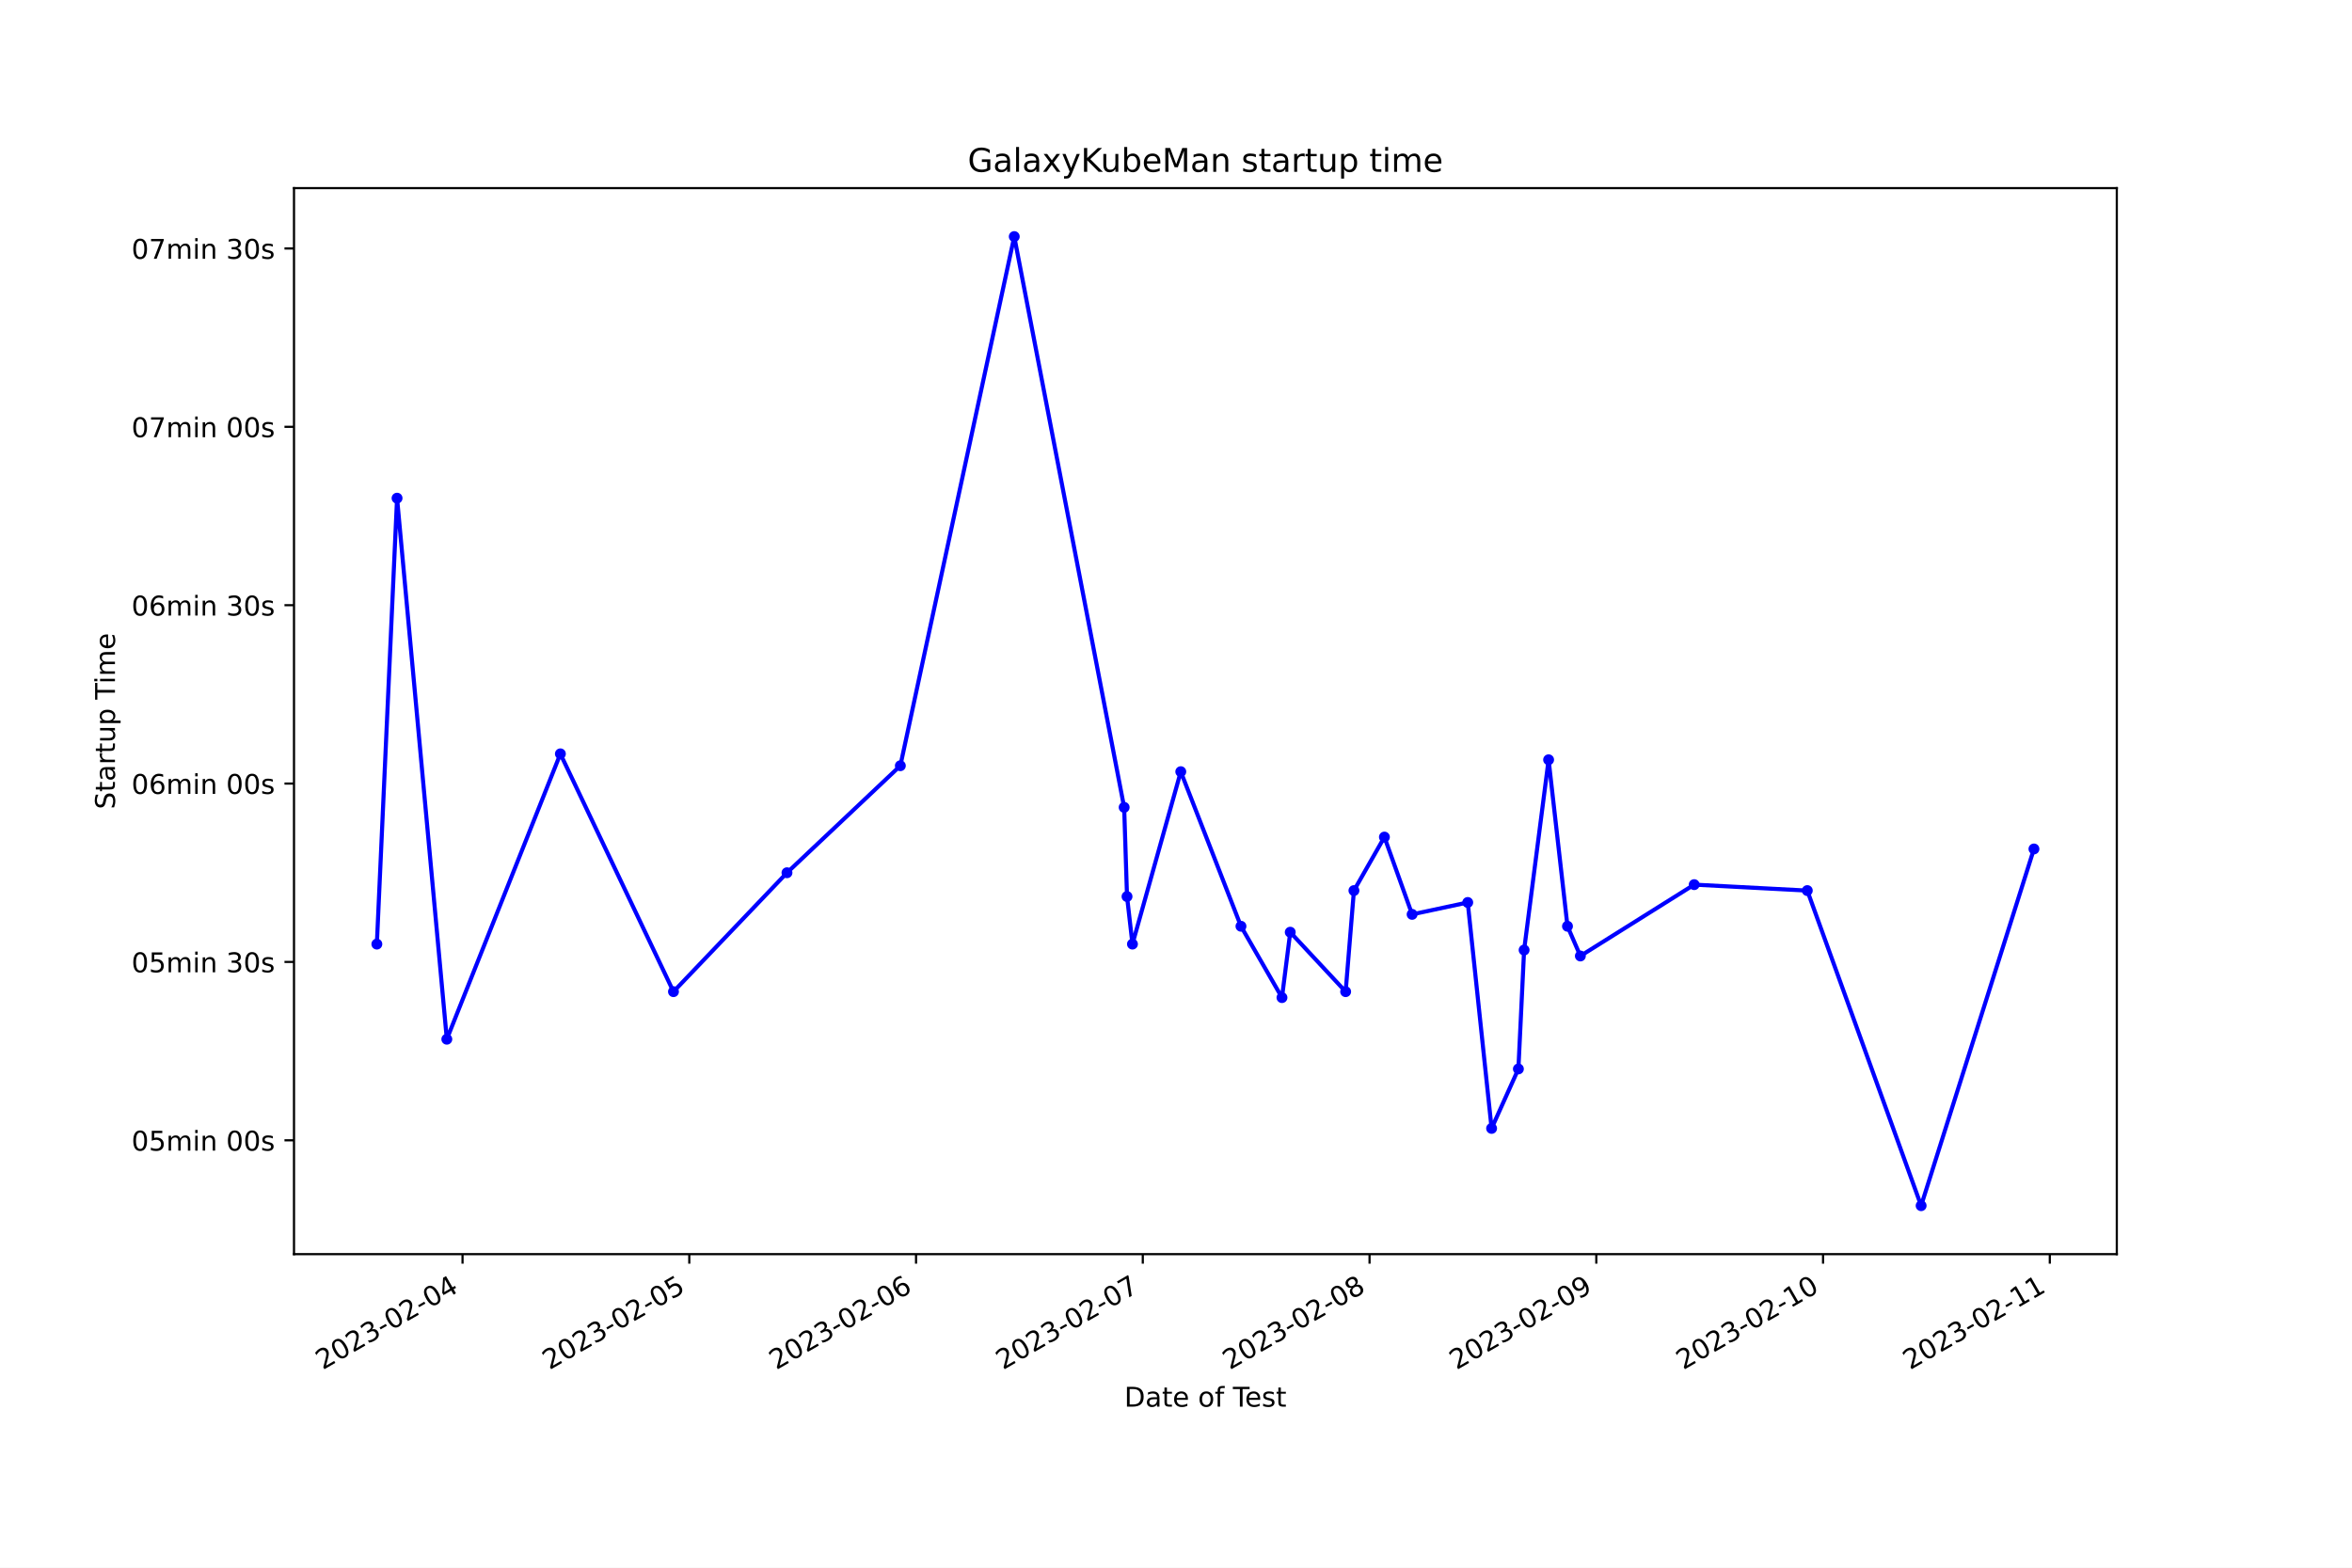
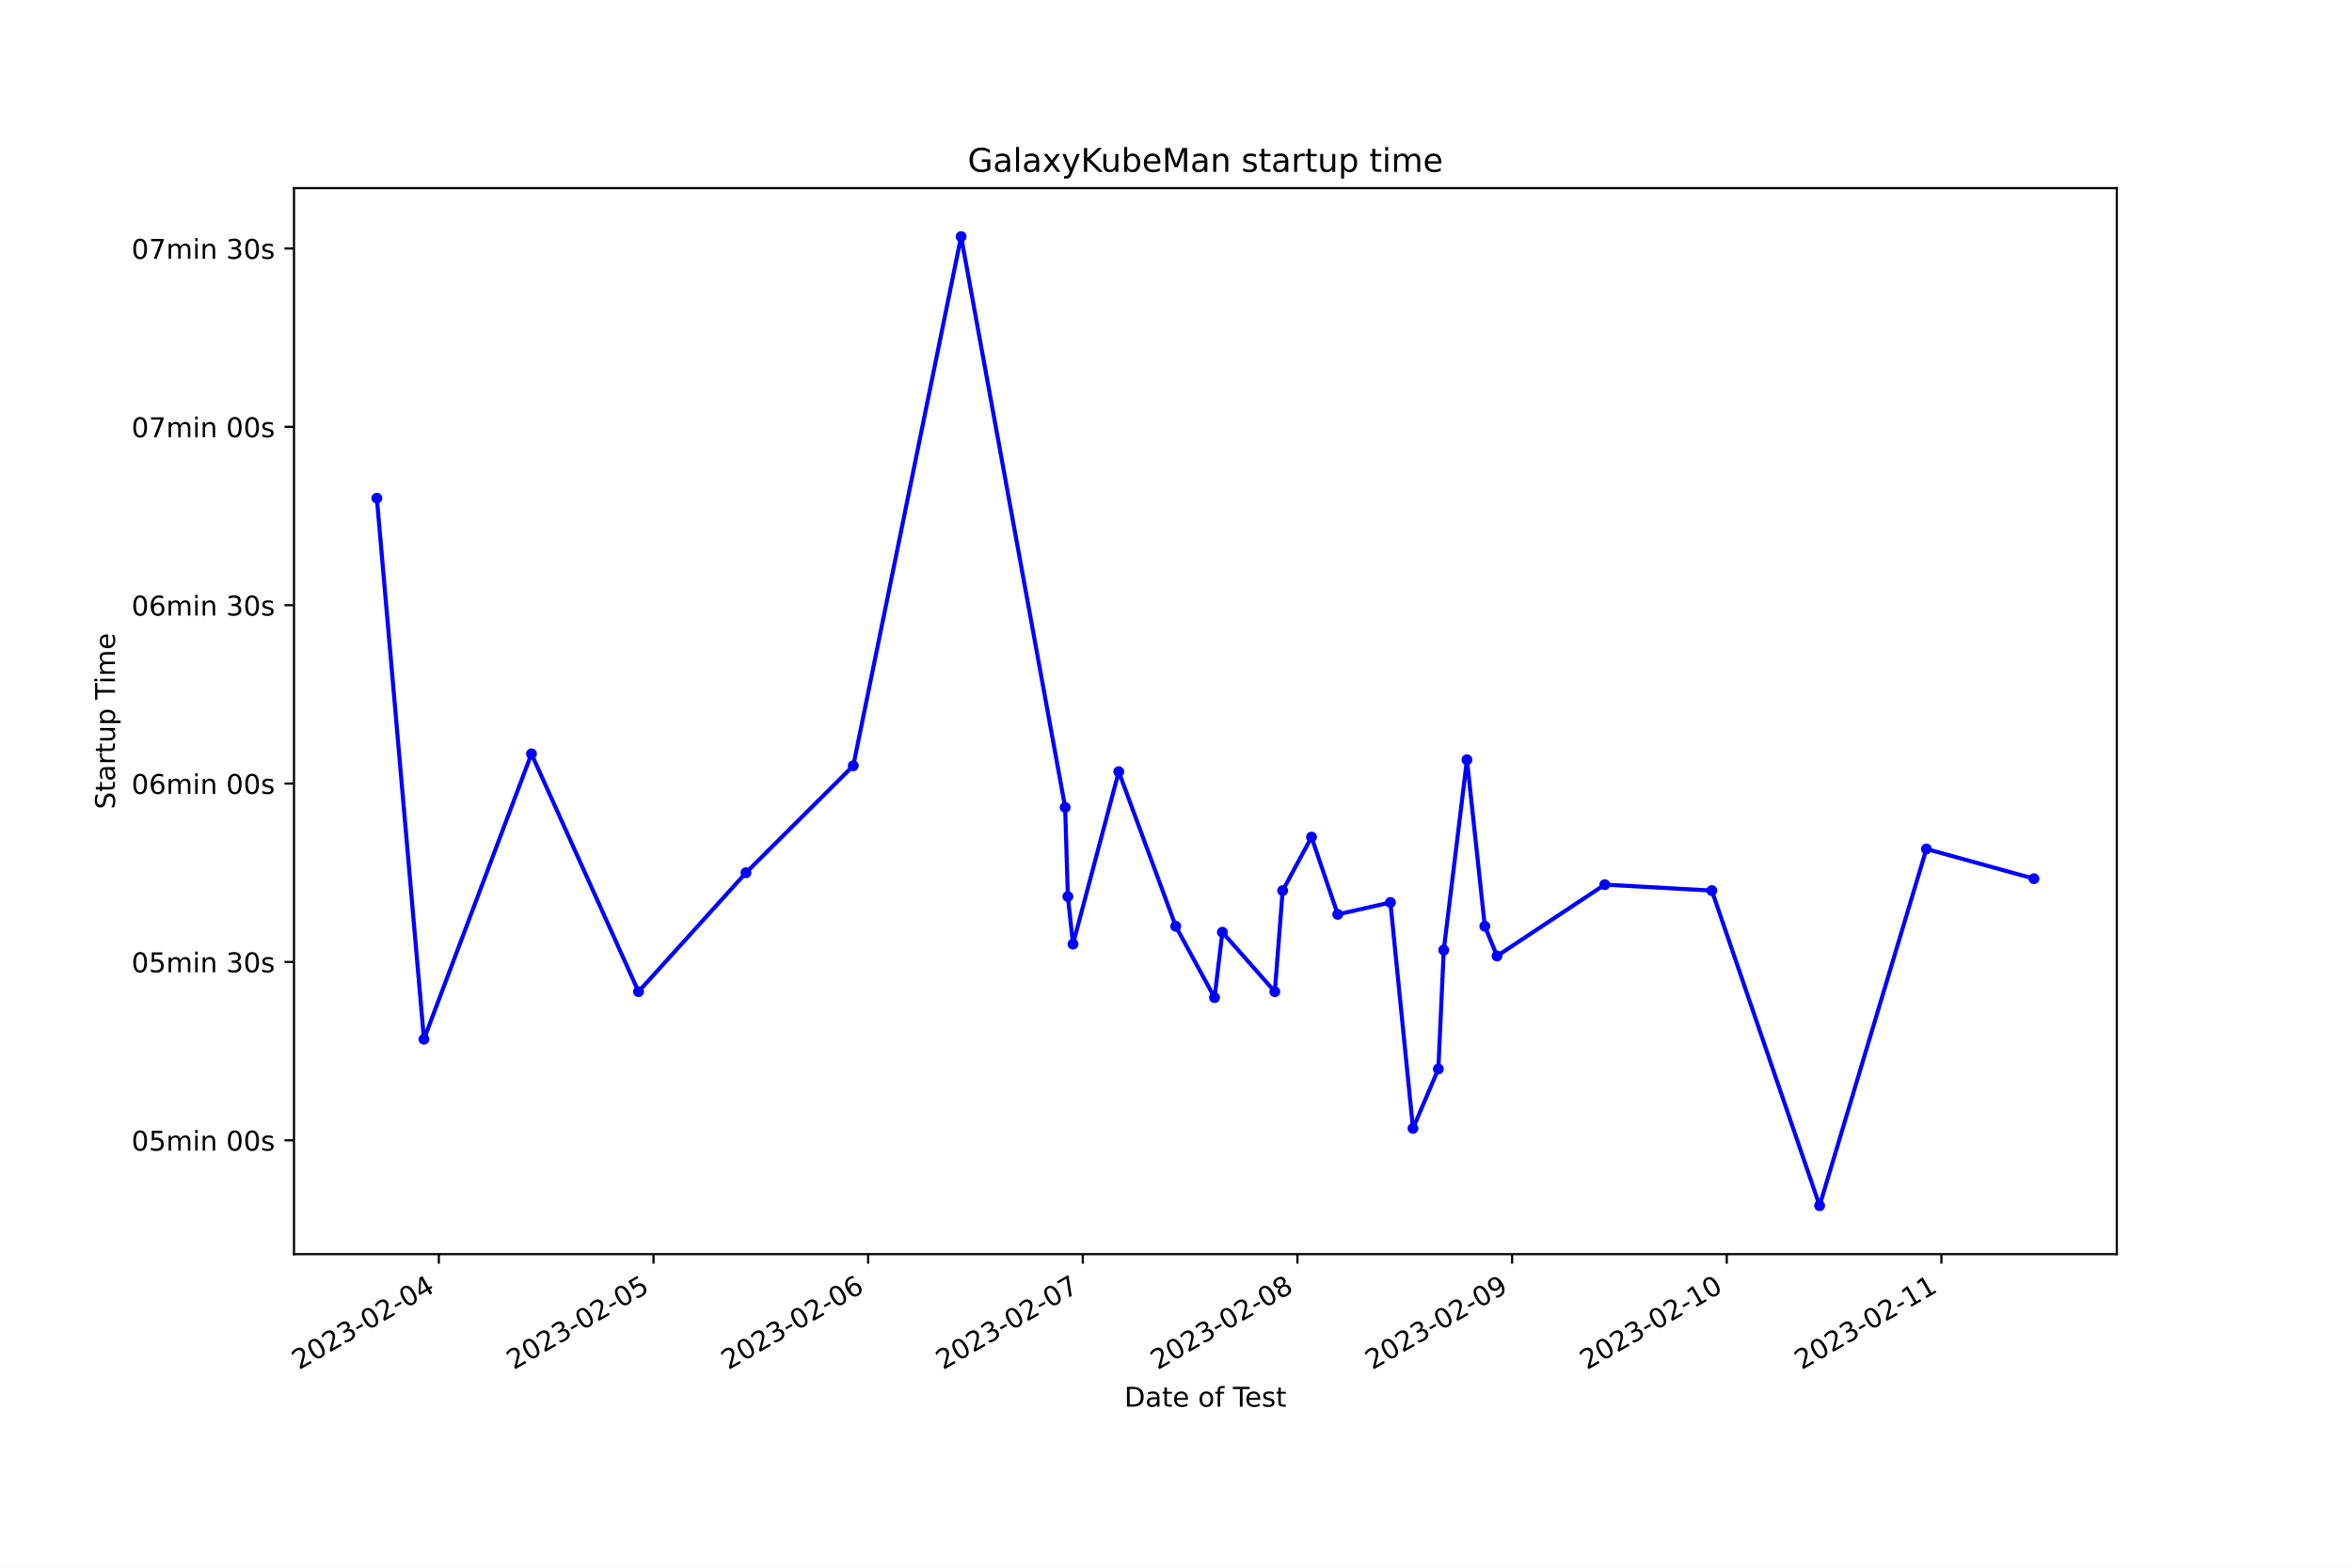
<svg xmlns="http://www.w3.org/2000/svg" xmlns:xlink="http://www.w3.org/1999/xlink" width="864pt" height="576pt" viewBox="0 0 864 576" version="1.1">
  <defs>
    <style type="text/css">*{stroke-linejoin: round; stroke-linecap: butt}</style>
  </defs>
  <g id="figure_1">
    <g id="patch_1">
      <path d="M 0 576  L 864 576  L 864 0  L 0 0  z " style="fill: #ffffff" />
    </g>
    <g id="axes_1">
      <g id="patch_2">
        <path d="M 108 460.8  L 777.6 460.8  L 777.6 69.12  L 108 69.12  z " style="fill: #ffffff" />
      </g>
      <g id="matplotlib.axis_1">
        <g id="xtick_1">
          <g id="line2d_1">
            <defs>
-               <path id="m5ea1517554" d="M 0 0  L 0 3.5  " style="stroke: #000000; stroke-width: 0.8" />
+               <path id="mb5df1ca93e" d="M 0 0  L 0 3.5  " style="stroke: #000000; stroke-width: 0.8" />
            </defs>
            <g>
-               <use xlink:href="#m5ea1517554" x="169.912" y="460.8" style="stroke: #000000; stroke-width: 0.8" />
+               <use xlink:href="#mb5df1ca93e" x="161.205" y="460.8" style="stroke: #000000; stroke-width: 0.8" />
            </g>
          </g>
          <g id="text_1">
-             <g transform="translate(118.5423 503.4383) rotate(-30) scale(0.1 -0.1)">
+             <g transform="translate(109.8354 503.4383) rotate(-30) scale(0.1 -0.1)">
              <defs>
                <path id="DejaVuSans-32" d="M 1228 531  L 3431 531  L 3431 0  L 469 0  L 469 531  Q 828 903 1448 1529  Q 2069 2156 2228 2338  Q 2531 2678 2651 2914  Q 2772 3150 2772 3378  Q 2772 3750 2511 3984  Q 2250 4219 1831 4219  Q 1534 4219 1204 4116  Q 875 4013 500 3803  L 500 4441  Q 881 4594 1212 4672  Q 1544 4750 1819 4750  Q 2544 4750 2975 4387  Q 3406 4025 3406 3419  Q 3406 3131 3298 2873  Q 3191 2616 2906 2266  Q 2828 2175 2409 1742  Q 1991 1309 1228 531  z " transform="scale(0.015625)" />
                <path id="DejaVuSans-30" d="M 2034 4250  Q 1547 4250 1301 3770  Q 1056 3291 1056 2328  Q 1056 1369 1301 889  Q 1547 409 2034 409  Q 2525 409 2770 889  Q 3016 1369 3016 2328  Q 3016 3291 2770 3770  Q 2525 4250 2034 4250  z M 2034 4750  Q 2819 4750 3233 4129  Q 3647 3509 3647 2328  Q 3647 1150 3233 529  Q 2819 -91 2034 -91  Q 1250 -91 836 529  Q 422 1150 422 2328  Q 422 3509 836 4129  Q 1250 4750 2034 4750  z " transform="scale(0.015625)" />
                <path id="DejaVuSans-33" d="M 2597 2516  Q 3050 2419 3304 2112  Q 3559 1806 3559 1356  Q 3559 666 3084 287  Q 2609 -91 1734 -91  Q 1441 -91 1130 -33  Q 819 25 488 141  L 488 750  Q 750 597 1062 519  Q 1375 441 1716 441  Q 2309 441 2620 675  Q 2931 909 2931 1356  Q 2931 1769 2642 2001  Q 2353 2234 1838 2234  L 1294 2234  L 1294 2753  L 1863 2753  Q 2328 2753 2575 2939  Q 2822 3125 2822 3475  Q 2822 3834 2567 4026  Q 2313 4219 1838 4219  Q 1578 4219 1281 4162  Q 984 4106 628 3988  L 628 4550  Q 988 4650 1302 4700  Q 1616 4750 1894 4750  Q 2613 4750 3031 4423  Q 3450 4097 3450 3541  Q 3450 3153 3228 2886  Q 3006 2619 2597 2516  z " transform="scale(0.015625)" />
                <path id="DejaVuSans-2d" d="M 313 2009  L 1997 2009  L 1997 1497  L 313 1497  L 313 2009  z " transform="scale(0.015625)" />
                <path id="DejaVuSans-34" d="M 2419 4116  L 825 1625  L 2419 1625  L 2419 4116  z M 2253 4666  L 3047 4666  L 3047 1625  L 3713 1625  L 3713 1100  L 3047 1100  L 3047 0  L 2419 0  L 2419 1100  L 313 1100  L 313 1709  L 2253 4666  z " transform="scale(0.015625)" />
              </defs>
              <use xlink:href="#DejaVuSans-32" />
              <use xlink:href="#DejaVuSans-30" x="63.623" />
              <use xlink:href="#DejaVuSans-32" x="127.246" />
              <use xlink:href="#DejaVuSans-33" x="190.869" />
              <use xlink:href="#DejaVuSans-2d" x="254.492" />
              <use xlink:href="#DejaVuSans-30" x="290.576" />
              <use xlink:href="#DejaVuSans-32" x="354.199" />
              <use xlink:href="#DejaVuSans-2d" x="417.822" />
              <use xlink:href="#DejaVuSans-30" x="453.906" />
              <use xlink:href="#DejaVuSans-34" x="517.529" />
            </g>
          </g>
        </g>
        <g id="xtick_2">
          <g id="line2d_2">
            <g>
-               <use xlink:href="#m5ea1517554" x="253.208" y="460.8" style="stroke: #000000; stroke-width: 0.8" />
+               <use xlink:href="#mb5df1ca93e" x="240.057" y="460.8" style="stroke: #000000; stroke-width: 0.8" />
            </g>
          </g>
          <g id="text_2">
-             <g transform="translate(201.839 503.4383) rotate(-30) scale(0.1 -0.1)">
+             <g transform="translate(188.6874 503.4383) rotate(-30) scale(0.1 -0.1)">
              <defs>
                <path id="DejaVuSans-35" d="M 691 4666  L 3169 4666  L 3169 4134  L 1269 4134  L 1269 2991  Q 1406 3038 1543 3061  Q 1681 3084 1819 3084  Q 2600 3084 3056 2656  Q 3513 2228 3513 1497  Q 3513 744 3044 326  Q 2575 -91 1722 -91  Q 1428 -91 1123 -41  Q 819 9 494 109  L 494 744  Q 775 591 1075 516  Q 1375 441 1709 441  Q 2250 441 2565 725  Q 2881 1009 2881 1497  Q 2881 1984 2565 2268  Q 2250 2553 1709 2553  Q 1456 2553 1204 2497  Q 953 2441 691 2322  L 691 4666  z " transform="scale(0.015625)" />
              </defs>
              <use xlink:href="#DejaVuSans-32" />
              <use xlink:href="#DejaVuSans-30" x="63.623" />
              <use xlink:href="#DejaVuSans-32" x="127.246" />
              <use xlink:href="#DejaVuSans-33" x="190.869" />
              <use xlink:href="#DejaVuSans-2d" x="254.492" />
              <use xlink:href="#DejaVuSans-30" x="290.576" />
              <use xlink:href="#DejaVuSans-32" x="354.199" />
              <use xlink:href="#DejaVuSans-2d" x="417.822" />
              <use xlink:href="#DejaVuSans-30" x="453.906" />
              <use xlink:href="#DejaVuSans-35" x="517.529" />
            </g>
          </g>
        </g>
        <g id="xtick_3">
          <g id="line2d_3">
            <g>
-               <use xlink:href="#m5ea1517554" x="336.505" y="460.8" style="stroke: #000000; stroke-width: 0.8" />
+               <use xlink:href="#mb5df1ca93e" x="318.909" y="460.8" style="stroke: #000000; stroke-width: 0.8" />
            </g>
          </g>
          <g id="text_3">
-             <g transform="translate(285.1357 503.4383) rotate(-30) scale(0.1 -0.1)">
+             <g transform="translate(267.5394 503.4383) rotate(-30) scale(0.1 -0.1)">
              <defs>
                <path id="DejaVuSans-36" d="M 2113 2584  Q 1688 2584 1439 2293  Q 1191 2003 1191 1497  Q 1191 994 1439 701  Q 1688 409 2113 409  Q 2538 409 2786 701  Q 3034 994 3034 1497  Q 3034 2003 2786 2293  Q 2538 2584 2113 2584  z M 3366 4563  L 3366 3988  Q 3128 4100 2886 4159  Q 2644 4219 2406 4219  Q 1781 4219 1451 3797  Q 1122 3375 1075 2522  Q 1259 2794 1537 2939  Q 1816 3084 2150 3084  Q 2853 3084 3261 2657  Q 3669 2231 3669 1497  Q 3669 778 3244 343  Q 2819 -91 2113 -91  Q 1303 -91 875 529  Q 447 1150 447 2328  Q 447 3434 972 4092  Q 1497 4750 2381 4750  Q 2619 4750 2861 4703  Q 3103 4656 3366 4563  z " transform="scale(0.015625)" />
              </defs>
              <use xlink:href="#DejaVuSans-32" />
              <use xlink:href="#DejaVuSans-30" x="63.623" />
              <use xlink:href="#DejaVuSans-32" x="127.246" />
              <use xlink:href="#DejaVuSans-33" x="190.869" />
              <use xlink:href="#DejaVuSans-2d" x="254.492" />
              <use xlink:href="#DejaVuSans-30" x="290.576" />
              <use xlink:href="#DejaVuSans-32" x="354.199" />
              <use xlink:href="#DejaVuSans-2d" x="417.822" />
              <use xlink:href="#DejaVuSans-30" x="453.906" />
              <use xlink:href="#DejaVuSans-36" x="517.529" />
            </g>
          </g>
        </g>
        <g id="xtick_4">
          <g id="line2d_4">
            <g>
-               <use xlink:href="#m5ea1517554" x="419.802" y="460.8" style="stroke: #000000; stroke-width: 0.8" />
+               <use xlink:href="#mb5df1ca93e" x="397.761" y="460.8" style="stroke: #000000; stroke-width: 0.8" />
            </g>
          </g>
          <g id="text_4">
-             <g transform="translate(368.4324 503.4383) rotate(-30) scale(0.1 -0.1)">
+             <g transform="translate(346.3914 503.4383) rotate(-30) scale(0.1 -0.1)">
              <defs>
                <path id="DejaVuSans-37" d="M 525 4666  L 3525 4666  L 3525 4397  L 1831 0  L 1172 0  L 2766 4134  L 525 4134  L 525 4666  z " transform="scale(0.015625)" />
              </defs>
              <use xlink:href="#DejaVuSans-32" />
              <use xlink:href="#DejaVuSans-30" x="63.623" />
              <use xlink:href="#DejaVuSans-32" x="127.246" />
              <use xlink:href="#DejaVuSans-33" x="190.869" />
              <use xlink:href="#DejaVuSans-2d" x="254.492" />
              <use xlink:href="#DejaVuSans-30" x="290.576" />
              <use xlink:href="#DejaVuSans-32" x="354.199" />
              <use xlink:href="#DejaVuSans-2d" x="417.822" />
              <use xlink:href="#DejaVuSans-30" x="453.906" />
              <use xlink:href="#DejaVuSans-37" x="517.529" />
            </g>
          </g>
        </g>
        <g id="xtick_5">
          <g id="line2d_5">
            <g>
-               <use xlink:href="#m5ea1517554" x="503.099" y="460.8" style="stroke: #000000; stroke-width: 0.8" />
+               <use xlink:href="#mb5df1ca93e" x="476.613" y="460.8" style="stroke: #000000; stroke-width: 0.8" />
            </g>
          </g>
          <g id="text_5">
-             <g transform="translate(451.7291 503.4383) rotate(-30) scale(0.1 -0.1)">
+             <g transform="translate(425.2434 503.4383) rotate(-30) scale(0.1 -0.1)">
              <defs>
                <path id="DejaVuSans-38" d="M 2034 2216  Q 1584 2216 1326 1975  Q 1069 1734 1069 1313  Q 1069 891 1326 650  Q 1584 409 2034 409  Q 2484 409 2743 651  Q 3003 894 3003 1313  Q 3003 1734 2745 1975  Q 2488 2216 2034 2216  z M 1403 2484  Q 997 2584 770 2862  Q 544 3141 544 3541  Q 544 4100 942 4425  Q 1341 4750 2034 4750  Q 2731 4750 3128 4425  Q 3525 4100 3525 3541  Q 3525 3141 3298 2862  Q 3072 2584 2669 2484  Q 3125 2378 3379 2068  Q 3634 1759 3634 1313  Q 3634 634 3220 271  Q 2806 -91 2034 -91  Q 1263 -91 848 271  Q 434 634 434 1313  Q 434 1759 690 2068  Q 947 2378 1403 2484  z M 1172 3481  Q 1172 3119 1398 2916  Q 1625 2713 2034 2713  Q 2441 2713 2670 2916  Q 2900 3119 2900 3481  Q 2900 3844 2670 4047  Q 2441 4250 2034 4250  Q 1625 4250 1398 4047  Q 1172 3844 1172 3481  z " transform="scale(0.015625)" />
              </defs>
              <use xlink:href="#DejaVuSans-32" />
              <use xlink:href="#DejaVuSans-30" x="63.623" />
              <use xlink:href="#DejaVuSans-32" x="127.246" />
              <use xlink:href="#DejaVuSans-33" x="190.869" />
              <use xlink:href="#DejaVuSans-2d" x="254.492" />
              <use xlink:href="#DejaVuSans-30" x="290.576" />
              <use xlink:href="#DejaVuSans-32" x="354.199" />
              <use xlink:href="#DejaVuSans-2d" x="417.822" />
              <use xlink:href="#DejaVuSans-30" x="453.906" />
              <use xlink:href="#DejaVuSans-38" x="517.529" />
            </g>
          </g>
        </g>
        <g id="xtick_6">
          <g id="line2d_6">
            <g>
-               <use xlink:href="#m5ea1517554" x="586.395" y="460.8" style="stroke: #000000; stroke-width: 0.8" />
+               <use xlink:href="#mb5df1ca93e" x="555.465" y="460.8" style="stroke: #000000; stroke-width: 0.8" />
            </g>
          </g>
          <g id="text_6">
-             <g transform="translate(535.0258 503.4383) rotate(-30) scale(0.1 -0.1)">
+             <g transform="translate(504.0953 503.4383) rotate(-30) scale(0.1 -0.1)">
              <defs>
                <path id="DejaVuSans-39" d="M 703 97  L 703 672  Q 941 559 1184 500  Q 1428 441 1663 441  Q 2288 441 2617 861  Q 2947 1281 2994 2138  Q 2813 1869 2534 1725  Q 2256 1581 1919 1581  Q 1219 1581 811 2004  Q 403 2428 403 3163  Q 403 3881 828 4315  Q 1253 4750 1959 4750  Q 2769 4750 3195 4129  Q 3622 3509 3622 2328  Q 3622 1225 3098 567  Q 2575 -91 1691 -91  Q 1453 -91 1209 -44  Q 966 3 703 97  z M 1959 2075  Q 2384 2075 2632 2365  Q 2881 2656 2881 3163  Q 2881 3666 2632 3958  Q 2384 4250 1959 4250  Q 1534 4250 1286 3958  Q 1038 3666 1038 3163  Q 1038 2656 1286 2365  Q 1534 2075 1959 2075  z " transform="scale(0.015625)" />
              </defs>
              <use xlink:href="#DejaVuSans-32" />
              <use xlink:href="#DejaVuSans-30" x="63.623" />
              <use xlink:href="#DejaVuSans-32" x="127.246" />
              <use xlink:href="#DejaVuSans-33" x="190.869" />
              <use xlink:href="#DejaVuSans-2d" x="254.492" />
              <use xlink:href="#DejaVuSans-30" x="290.576" />
              <use xlink:href="#DejaVuSans-32" x="354.199" />
              <use xlink:href="#DejaVuSans-2d" x="417.822" />
              <use xlink:href="#DejaVuSans-30" x="453.906" />
              <use xlink:href="#DejaVuSans-39" x="517.529" />
            </g>
          </g>
        </g>
        <g id="xtick_7">
          <g id="line2d_7">
            <g>
-               <use xlink:href="#m5ea1517554" x="669.692" y="460.8" style="stroke: #000000; stroke-width: 0.8" />
+               <use xlink:href="#mb5df1ca93e" x="634.317" y="460.8" style="stroke: #000000; stroke-width: 0.8" />
            </g>
          </g>
          <g id="text_7">
-             <g transform="translate(618.3225 503.4383) rotate(-30) scale(0.1 -0.1)">
+             <g transform="translate(582.9473 503.4383) rotate(-30) scale(0.1 -0.1)">
              <defs>
                <path id="DejaVuSans-31" d="M 794 531  L 1825 531  L 1825 4091  L 703 3866  L 703 4441  L 1819 4666  L 2450 4666  L 2450 531  L 3481 531  L 3481 0  L 794 0  L 794 531  z " transform="scale(0.015625)" />
              </defs>
              <use xlink:href="#DejaVuSans-32" />
              <use xlink:href="#DejaVuSans-30" x="63.623" />
              <use xlink:href="#DejaVuSans-32" x="127.246" />
              <use xlink:href="#DejaVuSans-33" x="190.869" />
              <use xlink:href="#DejaVuSans-2d" x="254.492" />
              <use xlink:href="#DejaVuSans-30" x="290.576" />
              <use xlink:href="#DejaVuSans-32" x="354.199" />
              <use xlink:href="#DejaVuSans-2d" x="417.822" />
              <use xlink:href="#DejaVuSans-31" x="453.906" />
              <use xlink:href="#DejaVuSans-30" x="517.529" />
            </g>
          </g>
        </g>
        <g id="xtick_8">
          <g id="line2d_8">
            <g>
-               <use xlink:href="#m5ea1517554" x="752.989" y="460.8" style="stroke: #000000; stroke-width: 0.8" />
+               <use xlink:href="#mb5df1ca93e" x="713.169" y="460.8" style="stroke: #000000; stroke-width: 0.8" />
            </g>
          </g>
          <g id="text_8">
-             <g transform="translate(701.6192 503.4383) rotate(-30) scale(0.1 -0.1)">
+             <g transform="translate(661.7993 503.4383) rotate(-30) scale(0.1 -0.1)">
              <use xlink:href="#DejaVuSans-32" />
              <use xlink:href="#DejaVuSans-30" x="63.623" />
              <use xlink:href="#DejaVuSans-32" x="127.246" />
              <use xlink:href="#DejaVuSans-33" x="190.869" />
              <use xlink:href="#DejaVuSans-2d" x="254.492" />
              <use xlink:href="#DejaVuSans-30" x="290.576" />
              <use xlink:href="#DejaVuSans-32" x="354.199" />
              <use xlink:href="#DejaVuSans-2d" x="417.822" />
              <use xlink:href="#DejaVuSans-31" x="453.906" />
              <use xlink:href="#DejaVuSans-31" x="517.529" />
            </g>
          </g>
        </g>
        <g id="text_9">
          <g transform="translate(413.0063 516.8378) scale(0.1 -0.1)">
            <defs>
              <path id="DejaVuSans-44" d="M 1259 4147  L 1259 519  L 2022 519  Q 2988 519 3436 956  Q 3884 1394 3884 2338  Q 3884 3275 3436 3711  Q 2988 4147 2022 4147  L 1259 4147  z M 628 4666  L 1925 4666  Q 3281 4666 3915 4102  Q 4550 3538 4550 2338  Q 4550 1131 3912 565  Q 3275 0 1925 0  L 628 0  L 628 4666  z " transform="scale(0.015625)" />
              <path id="DejaVuSans-61" d="M 2194 1759  Q 1497 1759 1228 1600  Q 959 1441 959 1056  Q 959 750 1161 570  Q 1363 391 1709 391  Q 2188 391 2477 730  Q 2766 1069 2766 1631  L 2766 1759  L 2194 1759  z M 3341 1997  L 3341 0  L 2766 0  L 2766 531  Q 2569 213 2275 61  Q 1981 -91 1556 -91  Q 1019 -91 701 211  Q 384 513 384 1019  Q 384 1609 779 1909  Q 1175 2209 1959 2209  L 2766 2209  L 2766 2266  Q 2766 2663 2505 2880  Q 2244 3097 1772 3097  Q 1472 3097 1187 3025  Q 903 2953 641 2809  L 641 3341  Q 956 3463 1253 3523  Q 1550 3584 1831 3584  Q 2591 3584 2966 3190  Q 3341 2797 3341 1997  z " transform="scale(0.015625)" />
              <path id="DejaVuSans-74" d="M 1172 4494  L 1172 3500  L 2356 3500  L 2356 3053  L 1172 3053  L 1172 1153  Q 1172 725 1289 603  Q 1406 481 1766 481  L 2356 481  L 2356 0  L 1766 0  Q 1100 0 847 248  Q 594 497 594 1153  L 594 3053  L 172 3053  L 172 3500  L 594 3500  L 594 4494  L 1172 4494  z " transform="scale(0.015625)" />
              <path id="DejaVuSans-65" d="M 3597 1894  L 3597 1613  L 953 1613  Q 991 1019 1311 708  Q 1631 397 2203 397  Q 2534 397 2845 478  Q 3156 559 3463 722  L 3463 178  Q 3153 47 2828 -22  Q 2503 -91 2169 -91  Q 1331 -91 842 396  Q 353 884 353 1716  Q 353 2575 817 3079  Q 1281 3584 2069 3584  Q 2775 3584 3186 3129  Q 3597 2675 3597 1894  z M 3022 2063  Q 3016 2534 2758 2815  Q 2500 3097 2075 3097  Q 1594 3097 1305 2825  Q 1016 2553 972 2059  L 3022 2063  z " transform="scale(0.015625)" />
              <path id="DejaVuSans-20" transform="scale(0.015625)" />
              <path id="DejaVuSans-6f" d="M 1959 3097  Q 1497 3097 1228 2736  Q 959 2375 959 1747  Q 959 1119 1226 758  Q 1494 397 1959 397  Q 2419 397 2687 759  Q 2956 1122 2956 1747  Q 2956 2369 2687 2733  Q 2419 3097 1959 3097  z M 1959 3584  Q 2709 3584 3137 3096  Q 3566 2609 3566 1747  Q 3566 888 3137 398  Q 2709 -91 1959 -91  Q 1206 -91 779 398  Q 353 888 353 1747  Q 353 2609 779 3096  Q 1206 3584 1959 3584  z " transform="scale(0.015625)" />
              <path id="DejaVuSans-66" d="M 2375 4863  L 2375 4384  L 1825 4384  Q 1516 4384 1395 4259  Q 1275 4134 1275 3809  L 1275 3500  L 2222 3500  L 2222 3053  L 1275 3053  L 1275 0  L 697 0  L 697 3053  L 147 3053  L 147 3500  L 697 3500  L 697 3744  Q 697 4328 969 4595  Q 1241 4863 1831 4863  L 2375 4863  z " transform="scale(0.015625)" />
              <path id="DejaVuSans-54" d="M -19 4666  L 3928 4666  L 3928 4134  L 2272 4134  L 2272 0  L 1638 0  L 1638 4134  L -19 4134  L -19 4666  z " transform="scale(0.015625)" />
              <path id="DejaVuSans-73" d="M 2834 3397  L 2834 2853  Q 2591 2978 2328 3040  Q 2066 3103 1784 3103  Q 1356 3103 1142 2972  Q 928 2841 928 2578  Q 928 2378 1081 2264  Q 1234 2150 1697 2047  L 1894 2003  Q 2506 1872 2764 1633  Q 3022 1394 3022 966  Q 3022 478 2636 193  Q 2250 -91 1575 -91  Q 1294 -91 989 -36  Q 684 19 347 128  L 347 722  Q 666 556 975 473  Q 1284 391 1588 391  Q 1994 391 2212 530  Q 2431 669 2431 922  Q 2431 1156 2273 1281  Q 2116 1406 1581 1522  L 1381 1569  Q 847 1681 609 1914  Q 372 2147 372 2553  Q 372 3047 722 3315  Q 1072 3584 1716 3584  Q 2034 3584 2315 3537  Q 2597 3491 2834 3397  z " transform="scale(0.015625)" />
            </defs>
            <use xlink:href="#DejaVuSans-44" />
            <use xlink:href="#DejaVuSans-61" x="77.002" />
            <use xlink:href="#DejaVuSans-74" x="138.281" />
            <use xlink:href="#DejaVuSans-65" x="177.49" />
            <use xlink:href="#DejaVuSans-20" x="239.014" />
            <use xlink:href="#DejaVuSans-6f" x="270.801" />
            <use xlink:href="#DejaVuSans-66" x="331.982" />
            <use xlink:href="#DejaVuSans-20" x="367.188" />
            <use xlink:href="#DejaVuSans-54" x="398.975" />
            <use xlink:href="#DejaVuSans-65" x="443.059" />
            <use xlink:href="#DejaVuSans-73" x="504.582" />
            <use xlink:href="#DejaVuSans-74" x="556.682" />
          </g>
        </g>
      </g>
      <g id="matplotlib.axis_2">
        <g id="ytick_1">
          <g id="line2d_9">
            <defs>
-               <path id="m2c754dadc4" d="M 0 0  L -3.5 0  " style="stroke: #000000; stroke-width: 0.8" />
+               <path id="m5bab698aaf" d="M 0 0  L -3.5 0  " style="stroke: #000000; stroke-width: 0.8" />
            </defs>
            <g>
-               <use xlink:href="#m2c754dadc4" x="108" y="418.967" style="stroke: #000000; stroke-width: 0.8" />
+               <use xlink:href="#m5bab698aaf" x="108" y="418.967" style="stroke: #000000; stroke-width: 0.8" />
            </g>
          </g>
          <g id="text_10">
            <g transform="translate(48.30625 422.7661) scale(0.1 -0.1)">
              <defs>
                <path id="DejaVuSans-6d" d="M 3328 2828  Q 3544 3216 3844 3400  Q 4144 3584 4550 3584  Q 5097 3584 5394 3201  Q 5691 2819 5691 2113  L 5691 0  L 5113 0  L 5113 2094  Q 5113 2597 4934 2840  Q 4756 3084 4391 3084  Q 3944 3084 3684 2787  Q 3425 2491 3425 1978  L 3425 0  L 2847 0  L 2847 2094  Q 2847 2600 2669 2842  Q 2491 3084 2119 3084  Q 1678 3084 1418 2786  Q 1159 2488 1159 1978  L 1159 0  L 581 0  L 581 3500  L 1159 3500  L 1159 2956  Q 1356 3278 1631 3431  Q 1906 3584 2284 3584  Q 2666 3584 2933 3390  Q 3200 3197 3328 2828  z " transform="scale(0.015625)" />
                <path id="DejaVuSans-69" d="M 603 3500  L 1178 3500  L 1178 0  L 603 0  L 603 3500  z M 603 4863  L 1178 4863  L 1178 4134  L 603 4134  L 603 4863  z " transform="scale(0.015625)" />
                <path id="DejaVuSans-6e" d="M 3513 2113  L 3513 0  L 2938 0  L 2938 2094  Q 2938 2591 2744 2837  Q 2550 3084 2163 3084  Q 1697 3084 1428 2787  Q 1159 2491 1159 1978  L 1159 0  L 581 0  L 581 3500  L 1159 3500  L 1159 2956  Q 1366 3272 1645 3428  Q 1925 3584 2291 3584  Q 2894 3584 3203 3211  Q 3513 2838 3513 2113  z " transform="scale(0.015625)" />
              </defs>
              <use xlink:href="#DejaVuSans-30" />
              <use xlink:href="#DejaVuSans-35" x="63.623" />
              <use xlink:href="#DejaVuSans-6d" x="127.246" />
              <use xlink:href="#DejaVuSans-69" x="224.658" />
              <use xlink:href="#DejaVuSans-6e" x="252.441" />
              <use xlink:href="#DejaVuSans-20" x="315.82" />
              <use xlink:href="#DejaVuSans-30" x="347.607" />
              <use xlink:href="#DejaVuSans-30" x="411.23" />
              <use xlink:href="#DejaVuSans-73" x="474.854" />
            </g>
          </g>
        </g>
        <g id="ytick_2">
          <g id="line2d_10">
            <g>
-               <use xlink:href="#m2c754dadc4" x="108" y="353.432" style="stroke: #000000; stroke-width: 0.8" />
+               <use xlink:href="#m5bab698aaf" x="108" y="353.432" style="stroke: #000000; stroke-width: 0.8" />
            </g>
          </g>
          <g id="text_11">
            <g transform="translate(48.30625 357.2313) scale(0.1 -0.1)">
              <use xlink:href="#DejaVuSans-30" />
              <use xlink:href="#DejaVuSans-35" x="63.623" />
              <use xlink:href="#DejaVuSans-6d" x="127.246" />
              <use xlink:href="#DejaVuSans-69" x="224.658" />
              <use xlink:href="#DejaVuSans-6e" x="252.441" />
              <use xlink:href="#DejaVuSans-20" x="315.82" />
              <use xlink:href="#DejaVuSans-33" x="347.607" />
              <use xlink:href="#DejaVuSans-30" x="411.23" />
              <use xlink:href="#DejaVuSans-73" x="474.854" />
            </g>
          </g>
        </g>
        <g id="ytick_3">
          <g id="line2d_11">
            <g>
-               <use xlink:href="#m2c754dadc4" x="108" y="287.897" style="stroke: #000000; stroke-width: 0.8" />
+               <use xlink:href="#m5bab698aaf" x="108" y="287.897" style="stroke: #000000; stroke-width: 0.8" />
            </g>
          </g>
          <g id="text_12">
            <g transform="translate(48.30625 291.6964) scale(0.1 -0.1)">
              <use xlink:href="#DejaVuSans-30" />
              <use xlink:href="#DejaVuSans-36" x="63.623" />
              <use xlink:href="#DejaVuSans-6d" x="127.246" />
              <use xlink:href="#DejaVuSans-69" x="224.658" />
              <use xlink:href="#DejaVuSans-6e" x="252.441" />
              <use xlink:href="#DejaVuSans-20" x="315.82" />
              <use xlink:href="#DejaVuSans-30" x="347.607" />
              <use xlink:href="#DejaVuSans-30" x="411.23" />
              <use xlink:href="#DejaVuSans-73" x="474.854" />
            </g>
          </g>
        </g>
        <g id="ytick_4">
          <g id="line2d_12">
            <g>
-               <use xlink:href="#m2c754dadc4" x="108" y="222.362" style="stroke: #000000; stroke-width: 0.8" />
+               <use xlink:href="#m5bab698aaf" x="108" y="222.362" style="stroke: #000000; stroke-width: 0.8" />
            </g>
          </g>
          <g id="text_13">
            <g transform="translate(48.30625 226.1616) scale(0.1 -0.1)">
              <use xlink:href="#DejaVuSans-30" />
              <use xlink:href="#DejaVuSans-36" x="63.623" />
              <use xlink:href="#DejaVuSans-6d" x="127.246" />
              <use xlink:href="#DejaVuSans-69" x="224.658" />
              <use xlink:href="#DejaVuSans-6e" x="252.441" />
              <use xlink:href="#DejaVuSans-20" x="315.82" />
              <use xlink:href="#DejaVuSans-33" x="347.607" />
              <use xlink:href="#DejaVuSans-30" x="411.23" />
              <use xlink:href="#DejaVuSans-73" x="474.854" />
            </g>
          </g>
        </g>
        <g id="ytick_5">
          <g id="line2d_13">
            <g>
-               <use xlink:href="#m2c754dadc4" x="108" y="156.827" style="stroke: #000000; stroke-width: 0.8" />
+               <use xlink:href="#m5bab698aaf" x="108" y="156.827" style="stroke: #000000; stroke-width: 0.8" />
            </g>
          </g>
          <g id="text_14">
            <g transform="translate(48.30625 160.6267) scale(0.1 -0.1)">
              <use xlink:href="#DejaVuSans-30" />
              <use xlink:href="#DejaVuSans-37" x="63.623" />
              <use xlink:href="#DejaVuSans-6d" x="127.246" />
              <use xlink:href="#DejaVuSans-69" x="224.658" />
              <use xlink:href="#DejaVuSans-6e" x="252.441" />
              <use xlink:href="#DejaVuSans-20" x="315.82" />
              <use xlink:href="#DejaVuSans-30" x="347.607" />
              <use xlink:href="#DejaVuSans-30" x="411.23" />
              <use xlink:href="#DejaVuSans-73" x="474.854" />
            </g>
          </g>
        </g>
        <g id="ytick_6">
          <g id="line2d_14">
            <g>
-               <use xlink:href="#m2c754dadc4" x="108" y="91.293" style="stroke: #000000; stroke-width: 0.8" />
+               <use xlink:href="#m5bab698aaf" x="108" y="91.293" style="stroke: #000000; stroke-width: 0.8" />
            </g>
          </g>
          <g id="text_15">
            <g transform="translate(48.30625 95.09185) scale(0.1 -0.1)">
              <use xlink:href="#DejaVuSans-30" />
              <use xlink:href="#DejaVuSans-37" x="63.623" />
              <use xlink:href="#DejaVuSans-6d" x="127.246" />
              <use xlink:href="#DejaVuSans-69" x="224.658" />
              <use xlink:href="#DejaVuSans-6e" x="252.441" />
              <use xlink:href="#DejaVuSans-20" x="315.82" />
              <use xlink:href="#DejaVuSans-33" x="347.607" />
              <use xlink:href="#DejaVuSans-30" x="411.23" />
              <use xlink:href="#DejaVuSans-73" x="474.854" />
            </g>
          </g>
        </g>
        <g id="text_16">
          <g transform="translate(42.22656 297.3397) rotate(-90) scale(0.1 -0.1)">
            <defs>
              <path id="DejaVuSans-53" d="M 3425 4513  L 3425 3897  Q 3066 4069 2747 4153  Q 2428 4238 2131 4238  Q 1616 4238 1336 4038  Q 1056 3838 1056 3469  Q 1056 3159 1242 3001  Q 1428 2844 1947 2747  L 2328 2669  Q 3034 2534 3370 2195  Q 3706 1856 3706 1288  Q 3706 609 3251 259  Q 2797 -91 1919 -91  Q 1588 -91 1214 -16  Q 841 59 441 206  L 441 856  Q 825 641 1194 531  Q 1563 422 1919 422  Q 2459 422 2753 634  Q 3047 847 3047 1241  Q 3047 1584 2836 1778  Q 2625 1972 2144 2069  L 1759 2144  Q 1053 2284 737 2584  Q 422 2884 422 3419  Q 422 4038 858 4394  Q 1294 4750 2059 4750  Q 2388 4750 2728 4690  Q 3069 4631 3425 4513  z " transform="scale(0.015625)" />
              <path id="DejaVuSans-72" d="M 2631 2963  Q 2534 3019 2420 3045  Q 2306 3072 2169 3072  Q 1681 3072 1420 2755  Q 1159 2438 1159 1844  L 1159 0  L 581 0  L 581 3500  L 1159 3500  L 1159 2956  Q 1341 3275 1631 3429  Q 1922 3584 2338 3584  Q 2397 3584 2469 3576  Q 2541 3569 2628 3553  L 2631 2963  z " transform="scale(0.015625)" />
              <path id="DejaVuSans-75" d="M 544 1381  L 544 3500  L 1119 3500  L 1119 1403  Q 1119 906 1312 657  Q 1506 409 1894 409  Q 2359 409 2629 706  Q 2900 1003 2900 1516  L 2900 3500  L 3475 3500  L 3475 0  L 2900 0  L 2900 538  Q 2691 219 2414 64  Q 2138 -91 1772 -91  Q 1169 -91 856 284  Q 544 659 544 1381  z M 1991 3584  L 1991 3584  z " transform="scale(0.015625)" />
              <path id="DejaVuSans-70" d="M 1159 525  L 1159 -1331  L 581 -1331  L 581 3500  L 1159 3500  L 1159 2969  Q 1341 3281 1617 3432  Q 1894 3584 2278 3584  Q 2916 3584 3314 3078  Q 3713 2572 3713 1747  Q 3713 922 3314 415  Q 2916 -91 2278 -91  Q 1894 -91 1617 61  Q 1341 213 1159 525  z M 3116 1747  Q 3116 2381 2855 2742  Q 2594 3103 2138 3103  Q 1681 3103 1420 2742  Q 1159 2381 1159 1747  Q 1159 1113 1420 752  Q 1681 391 2138 391  Q 2594 391 2855 752  Q 3116 1113 3116 1747  z " transform="scale(0.015625)" />
            </defs>
            <use xlink:href="#DejaVuSans-53" />
            <use xlink:href="#DejaVuSans-74" x="63.477" />
            <use xlink:href="#DejaVuSans-61" x="102.686" />
            <use xlink:href="#DejaVuSans-72" x="163.965" />
            <use xlink:href="#DejaVuSans-74" x="205.078" />
            <use xlink:href="#DejaVuSans-75" x="244.287" />
            <use xlink:href="#DejaVuSans-70" x="307.666" />
            <use xlink:href="#DejaVuSans-20" x="371.143" />
            <use xlink:href="#DejaVuSans-54" x="402.93" />
            <use xlink:href="#DejaVuSans-69" x="460.889" />
            <use xlink:href="#DejaVuSans-6d" x="488.672" />
            <use xlink:href="#DejaVuSans-65" x="586.084" />
          </g>
        </g>
      </g>
      <g id="line2d_15">
-         <path d="M 747.164 311.927  L 705.722 442.996  L 663.905 327.218  L 622.354 325.034  L 580.543 351.248  L 575.811 340.325  L 568.875 279.159  L 559.876 349.063  L 557.777 392.753  L 547.935 414.598  L 539.167 331.587  L 518.739 335.956  L 508.561 307.558  L 497.362 327.218  L 494.32 364.355  L 473.967 342.51  L 470.929 366.539  L 455.867 340.325  L 433.756 283.528  L 416.006 346.879  L 414.01 329.403  L 412.956 296.635  L 372.585 86.924  L 330.739 281.344  L 289.096 320.665  L 247.399 364.355  L 205.856 276.975  L 164.14 381.83  L 145.86 183.041  L 138.436 346.879  " clip-path="url(#p50cd86309b)" style="fill: none; stroke: #0000ff; stroke-width: 1.5; stroke-linecap: square" />
+         <path d="M 747.164 322.849  L 707.655 311.927  L 668.424 442.996  L 628.838 327.218  L 589.504 325.034  L 549.925 351.248  L 545.445 340.325  L 538.879 279.159  L 530.361 349.063  L 528.374 392.753  L 519.057 414.598  L 510.756 331.587  L 491.419 335.956  L 481.784 307.558  L 471.183 327.218  L 468.302 364.355  L 449.036 342.51  L 446.16 366.539  L 431.902 340.325  L 410.97 283.528  L 394.168 346.879  L 392.278 329.403  L 391.28 296.635  L 353.063 86.924  L 313.45 281.344  L 274.03 320.665  L 234.557 364.355  L 195.231 276.975  L 155.741 381.83  L 138.436 183.041  " clip-path="url(#pb488b95f62)" style="fill: none; stroke: #0000ff; stroke-width: 1.5; stroke-linecap: square" />
        <defs>
-           <path id="mc60983cc35" d="M 0 1.5  C 0.398 1.5 0.779 1.342 1.061 1.061  C 1.342 0.779 1.5 0.398 1.5 0  C 1.5 -0.398 1.342 -0.779 1.061 -1.061  C 0.779 -1.342 0.398 -1.5 0 -1.5  C -0.398 -1.5 -0.779 -1.342 -1.061 -1.061  C -1.342 -0.779 -1.5 -0.398 -1.5 0  C -1.5 0.398 -1.342 0.779 -1.061 1.061  C -0.779 1.342 -0.398 1.5 0 1.5  z " style="stroke: #0000ff" />
+           <path id="m271967976d" d="M 0 1.5  C 0.398 1.5 0.779 1.342 1.061 1.061  C 1.342 0.779 1.5 0.398 1.5 0  C 1.5 -0.398 1.342 -0.779 1.061 -1.061  C 0.779 -1.342 0.398 -1.5 0 -1.5  C -0.398 -1.5 -0.779 -1.342 -1.061 -1.061  C -1.342 -0.779 -1.5 -0.398 -1.5 0  C -1.5 0.398 -1.342 0.779 -1.061 1.061  C -0.779 1.342 -0.398 1.5 0 1.5  z " style="stroke: #0000ff" />
        </defs>
-         <g clip-path="url(#p50cd86309b)">
-           <use xlink:href="#mc60983cc35" x="747.164" y="311.927" style="fill: #0000ff; stroke: #0000ff" />
-           <use xlink:href="#mc60983cc35" x="705.722" y="442.996" style="fill: #0000ff; stroke: #0000ff" />
-           <use xlink:href="#mc60983cc35" x="663.905" y="327.218" style="fill: #0000ff; stroke: #0000ff" />
-           <use xlink:href="#mc60983cc35" x="622.354" y="325.034" style="fill: #0000ff; stroke: #0000ff" />
-           <use xlink:href="#mc60983cc35" x="580.543" y="351.248" style="fill: #0000ff; stroke: #0000ff" />
-           <use xlink:href="#mc60983cc35" x="575.811" y="340.325" style="fill: #0000ff; stroke: #0000ff" />
-           <use xlink:href="#mc60983cc35" x="568.875" y="279.159" style="fill: #0000ff; stroke: #0000ff" />
-           <use xlink:href="#mc60983cc35" x="559.876" y="349.063" style="fill: #0000ff; stroke: #0000ff" />
-           <use xlink:href="#mc60983cc35" x="557.777" y="392.753" style="fill: #0000ff; stroke: #0000ff" />
-           <use xlink:href="#mc60983cc35" x="547.935" y="414.598" style="fill: #0000ff; stroke: #0000ff" />
-           <use xlink:href="#mc60983cc35" x="539.167" y="331.587" style="fill: #0000ff; stroke: #0000ff" />
-           <use xlink:href="#mc60983cc35" x="518.739" y="335.956" style="fill: #0000ff; stroke: #0000ff" />
-           <use xlink:href="#mc60983cc35" x="508.561" y="307.558" style="fill: #0000ff; stroke: #0000ff" />
-           <use xlink:href="#mc60983cc35" x="497.362" y="327.218" style="fill: #0000ff; stroke: #0000ff" />
-           <use xlink:href="#mc60983cc35" x="494.32" y="364.355" style="fill: #0000ff; stroke: #0000ff" />
-           <use xlink:href="#mc60983cc35" x="473.967" y="342.51" style="fill: #0000ff; stroke: #0000ff" />
-           <use xlink:href="#mc60983cc35" x="470.929" y="366.539" style="fill: #0000ff; stroke: #0000ff" />
-           <use xlink:href="#mc60983cc35" x="455.867" y="340.325" style="fill: #0000ff; stroke: #0000ff" />
-           <use xlink:href="#mc60983cc35" x="433.756" y="283.528" style="fill: #0000ff; stroke: #0000ff" />
-           <use xlink:href="#mc60983cc35" x="416.006" y="346.879" style="fill: #0000ff; stroke: #0000ff" />
-           <use xlink:href="#mc60983cc35" x="414.01" y="329.403" style="fill: #0000ff; stroke: #0000ff" />
-           <use xlink:href="#mc60983cc35" x="412.956" y="296.635" style="fill: #0000ff; stroke: #0000ff" />
-           <use xlink:href="#mc60983cc35" x="372.585" y="86.924" style="fill: #0000ff; stroke: #0000ff" />
-           <use xlink:href="#mc60983cc35" x="330.739" y="281.344" style="fill: #0000ff; stroke: #0000ff" />
-           <use xlink:href="#mc60983cc35" x="289.096" y="320.665" style="fill: #0000ff; stroke: #0000ff" />
-           <use xlink:href="#mc60983cc35" x="247.399" y="364.355" style="fill: #0000ff; stroke: #0000ff" />
-           <use xlink:href="#mc60983cc35" x="205.856" y="276.975" style="fill: #0000ff; stroke: #0000ff" />
-           <use xlink:href="#mc60983cc35" x="164.14" y="381.83" style="fill: #0000ff; stroke: #0000ff" />
-           <use xlink:href="#mc60983cc35" x="145.86" y="183.041" style="fill: #0000ff; stroke: #0000ff" />
-           <use xlink:href="#mc60983cc35" x="138.436" y="346.879" style="fill: #0000ff; stroke: #0000ff" />
+         <g clip-path="url(#pb488b95f62)">
+           <use xlink:href="#m271967976d" x="747.164" y="322.849" style="fill: #0000ff; stroke: #0000ff" />
+           <use xlink:href="#m271967976d" x="707.655" y="311.927" style="fill: #0000ff; stroke: #0000ff" />
+           <use xlink:href="#m271967976d" x="668.424" y="442.996" style="fill: #0000ff; stroke: #0000ff" />
+           <use xlink:href="#m271967976d" x="628.838" y="327.218" style="fill: #0000ff; stroke: #0000ff" />
+           <use xlink:href="#m271967976d" x="589.504" y="325.034" style="fill: #0000ff; stroke: #0000ff" />
+           <use xlink:href="#m271967976d" x="549.925" y="351.248" style="fill: #0000ff; stroke: #0000ff" />
+           <use xlink:href="#m271967976d" x="545.445" y="340.325" style="fill: #0000ff; stroke: #0000ff" />
+           <use xlink:href="#m271967976d" x="538.879" y="279.159" style="fill: #0000ff; stroke: #0000ff" />
+           <use xlink:href="#m271967976d" x="530.361" y="349.063" style="fill: #0000ff; stroke: #0000ff" />
+           <use xlink:href="#m271967976d" x="528.374" y="392.753" style="fill: #0000ff; stroke: #0000ff" />
+           <use xlink:href="#m271967976d" x="519.057" y="414.598" style="fill: #0000ff; stroke: #0000ff" />
+           <use xlink:href="#m271967976d" x="510.756" y="331.587" style="fill: #0000ff; stroke: #0000ff" />
+           <use xlink:href="#m271967976d" x="491.419" y="335.956" style="fill: #0000ff; stroke: #0000ff" />
+           <use xlink:href="#m271967976d" x="481.784" y="307.558" style="fill: #0000ff; stroke: #0000ff" />
+           <use xlink:href="#m271967976d" x="471.183" y="327.218" style="fill: #0000ff; stroke: #0000ff" />
+           <use xlink:href="#m271967976d" x="468.302" y="364.355" style="fill: #0000ff; stroke: #0000ff" />
+           <use xlink:href="#m271967976d" x="449.036" y="342.51" style="fill: #0000ff; stroke: #0000ff" />
+           <use xlink:href="#m271967976d" x="446.16" y="366.539" style="fill: #0000ff; stroke: #0000ff" />
+           <use xlink:href="#m271967976d" x="431.902" y="340.325" style="fill: #0000ff; stroke: #0000ff" />
+           <use xlink:href="#m271967976d" x="410.97" y="283.528" style="fill: #0000ff; stroke: #0000ff" />
+           <use xlink:href="#m271967976d" x="394.168" y="346.879" style="fill: #0000ff; stroke: #0000ff" />
+           <use xlink:href="#m271967976d" x="392.278" y="329.403" style="fill: #0000ff; stroke: #0000ff" />
+           <use xlink:href="#m271967976d" x="391.28" y="296.635" style="fill: #0000ff; stroke: #0000ff" />
+           <use xlink:href="#m271967976d" x="353.063" y="86.924" style="fill: #0000ff; stroke: #0000ff" />
+           <use xlink:href="#m271967976d" x="313.45" y="281.344" style="fill: #0000ff; stroke: #0000ff" />
+           <use xlink:href="#m271967976d" x="274.03" y="320.665" style="fill: #0000ff; stroke: #0000ff" />
+           <use xlink:href="#m271967976d" x="234.557" y="364.355" style="fill: #0000ff; stroke: #0000ff" />
+           <use xlink:href="#m271967976d" x="195.231" y="276.975" style="fill: #0000ff; stroke: #0000ff" />
+           <use xlink:href="#m271967976d" x="155.741" y="381.83" style="fill: #0000ff; stroke: #0000ff" />
+           <use xlink:href="#m271967976d" x="138.436" y="183.041" style="fill: #0000ff; stroke: #0000ff" />
        </g>
      </g>
      <g id="patch_3">
        <path d="M 108 460.8  L 108 69.12  " style="fill: none; stroke: #000000; stroke-width: 0.8; stroke-linejoin: miter; stroke-linecap: square" />
      </g>
      <g id="patch_4">
        <path d="M 777.6 460.8  L 777.6 69.12  " style="fill: none; stroke: #000000; stroke-width: 0.8; stroke-linejoin: miter; stroke-linecap: square" />
      </g>
      <g id="patch_5">
        <path d="M 108 460.8  L 777.6 460.8  " style="fill: none; stroke: #000000; stroke-width: 0.8; stroke-linejoin: miter; stroke-linecap: square" />
      </g>
      <g id="patch_6">
        <path d="M 108 69.12  L 777.6 69.12  " style="fill: none; stroke: #000000; stroke-width: 0.8; stroke-linejoin: miter; stroke-linecap: square" />
      </g>
      <g id="text_17">
        <g transform="translate(355.4794 63.12) scale(0.12 -0.12)">
          <defs>
            <path id="DejaVuSans-47" d="M 3809 666  L 3809 1919  L 2778 1919  L 2778 2438  L 4434 2438  L 4434 434  Q 4069 175 3628 42  Q 3188 -91 2688 -91  Q 1594 -91 976 548  Q 359 1188 359 2328  Q 359 3472 976 4111  Q 1594 4750 2688 4750  Q 3144 4750 3555 4637  Q 3966 4525 4313 4306  L 4313 3634  Q 3963 3931 3569 4081  Q 3175 4231 2741 4231  Q 1884 4231 1454 3753  Q 1025 3275 1025 2328  Q 1025 1384 1454 906  Q 1884 428 2741 428  Q 3075 428 3337 486  Q 3600 544 3809 666  z " transform="scale(0.015625)" />
            <path id="DejaVuSans-6c" d="M 603 4863  L 1178 4863  L 1178 0  L 603 0  L 603 4863  z " transform="scale(0.015625)" />
            <path id="DejaVuSans-78" d="M 3513 3500  L 2247 1797  L 3578 0  L 2900 0  L 1881 1375  L 863 0  L 184 0  L 1544 1831  L 300 3500  L 978 3500  L 1906 2253  L 2834 3500  L 3513 3500  z " transform="scale(0.015625)" />
            <path id="DejaVuSans-79" d="M 2059 -325  Q 1816 -950 1584 -1140  Q 1353 -1331 966 -1331  L 506 -1331  L 506 -850  L 844 -850  Q 1081 -850 1212 -737  Q 1344 -625 1503 -206  L 1606 56  L 191 3500  L 800 3500  L 1894 763  L 2988 3500  L 3597 3500  L 2059 -325  z " transform="scale(0.015625)" />
            <path id="DejaVuSans-4b" d="M 628 4666  L 1259 4666  L 1259 2694  L 3353 4666  L 4166 4666  L 1850 2491  L 4331 0  L 3500 0  L 1259 2247  L 1259 0  L 628 0  L 628 4666  z " transform="scale(0.015625)" />
            <path id="DejaVuSans-62" d="M 3116 1747  Q 3116 2381 2855 2742  Q 2594 3103 2138 3103  Q 1681 3103 1420 2742  Q 1159 2381 1159 1747  Q 1159 1113 1420 752  Q 1681 391 2138 391  Q 2594 391 2855 752  Q 3116 1113 3116 1747  z M 1159 2969  Q 1341 3281 1617 3432  Q 1894 3584 2278 3584  Q 2916 3584 3314 3078  Q 3713 2572 3713 1747  Q 3713 922 3314 415  Q 2916 -91 2278 -91  Q 1894 -91 1617 61  Q 1341 213 1159 525  L 1159 0  L 581 0  L 581 4863  L 1159 4863  L 1159 2969  z " transform="scale(0.015625)" />
            <path id="DejaVuSans-4d" d="M 628 4666  L 1569 4666  L 2759 1491  L 3956 4666  L 4897 4666  L 4897 0  L 4281 0  L 4281 4097  L 3078 897  L 2444 897  L 1241 4097  L 1241 0  L 628 0  L 628 4666  z " transform="scale(0.015625)" />
          </defs>
          <use xlink:href="#DejaVuSans-47" />
          <use xlink:href="#DejaVuSans-61" x="77.49" />
          <use xlink:href="#DejaVuSans-6c" x="138.77" />
          <use xlink:href="#DejaVuSans-61" x="166.553" />
          <use xlink:href="#DejaVuSans-78" x="227.832" />
          <use xlink:href="#DejaVuSans-79" x="287.012" />
          <use xlink:href="#DejaVuSans-4b" x="346.191" />
          <use xlink:href="#DejaVuSans-75" x="406.768" />
          <use xlink:href="#DejaVuSans-62" x="470.146" />
          <use xlink:href="#DejaVuSans-65" x="533.623" />
          <use xlink:href="#DejaVuSans-4d" x="595.146" />
          <use xlink:href="#DejaVuSans-61" x="681.426" />
          <use xlink:href="#DejaVuSans-6e" x="742.705" />
          <use xlink:href="#DejaVuSans-20" x="806.084" />
          <use xlink:href="#DejaVuSans-73" x="837.871" />
          <use xlink:href="#DejaVuSans-74" x="889.971" />
          <use xlink:href="#DejaVuSans-61" x="929.18" />
          <use xlink:href="#DejaVuSans-72" x="990.459" />
          <use xlink:href="#DejaVuSans-74" x="1031.572" />
          <use xlink:href="#DejaVuSans-75" x="1070.781" />
          <use xlink:href="#DejaVuSans-70" x="1134.16" />
          <use xlink:href="#DejaVuSans-20" x="1197.637" />
          <use xlink:href="#DejaVuSans-74" x="1229.424" />
          <use xlink:href="#DejaVuSans-69" x="1268.633" />
          <use xlink:href="#DejaVuSans-6d" x="1296.416" />
          <use xlink:href="#DejaVuSans-65" x="1393.828" />
        </g>
      </g>
    </g>
  </g>
  <defs>
-     <clipPath id="p50cd86309b">
+     <clipPath id="pb488b95f62">
      <rect x="108" y="69.12" width="669.6" height="391.68" />
    </clipPath>
  </defs>
</svg>
